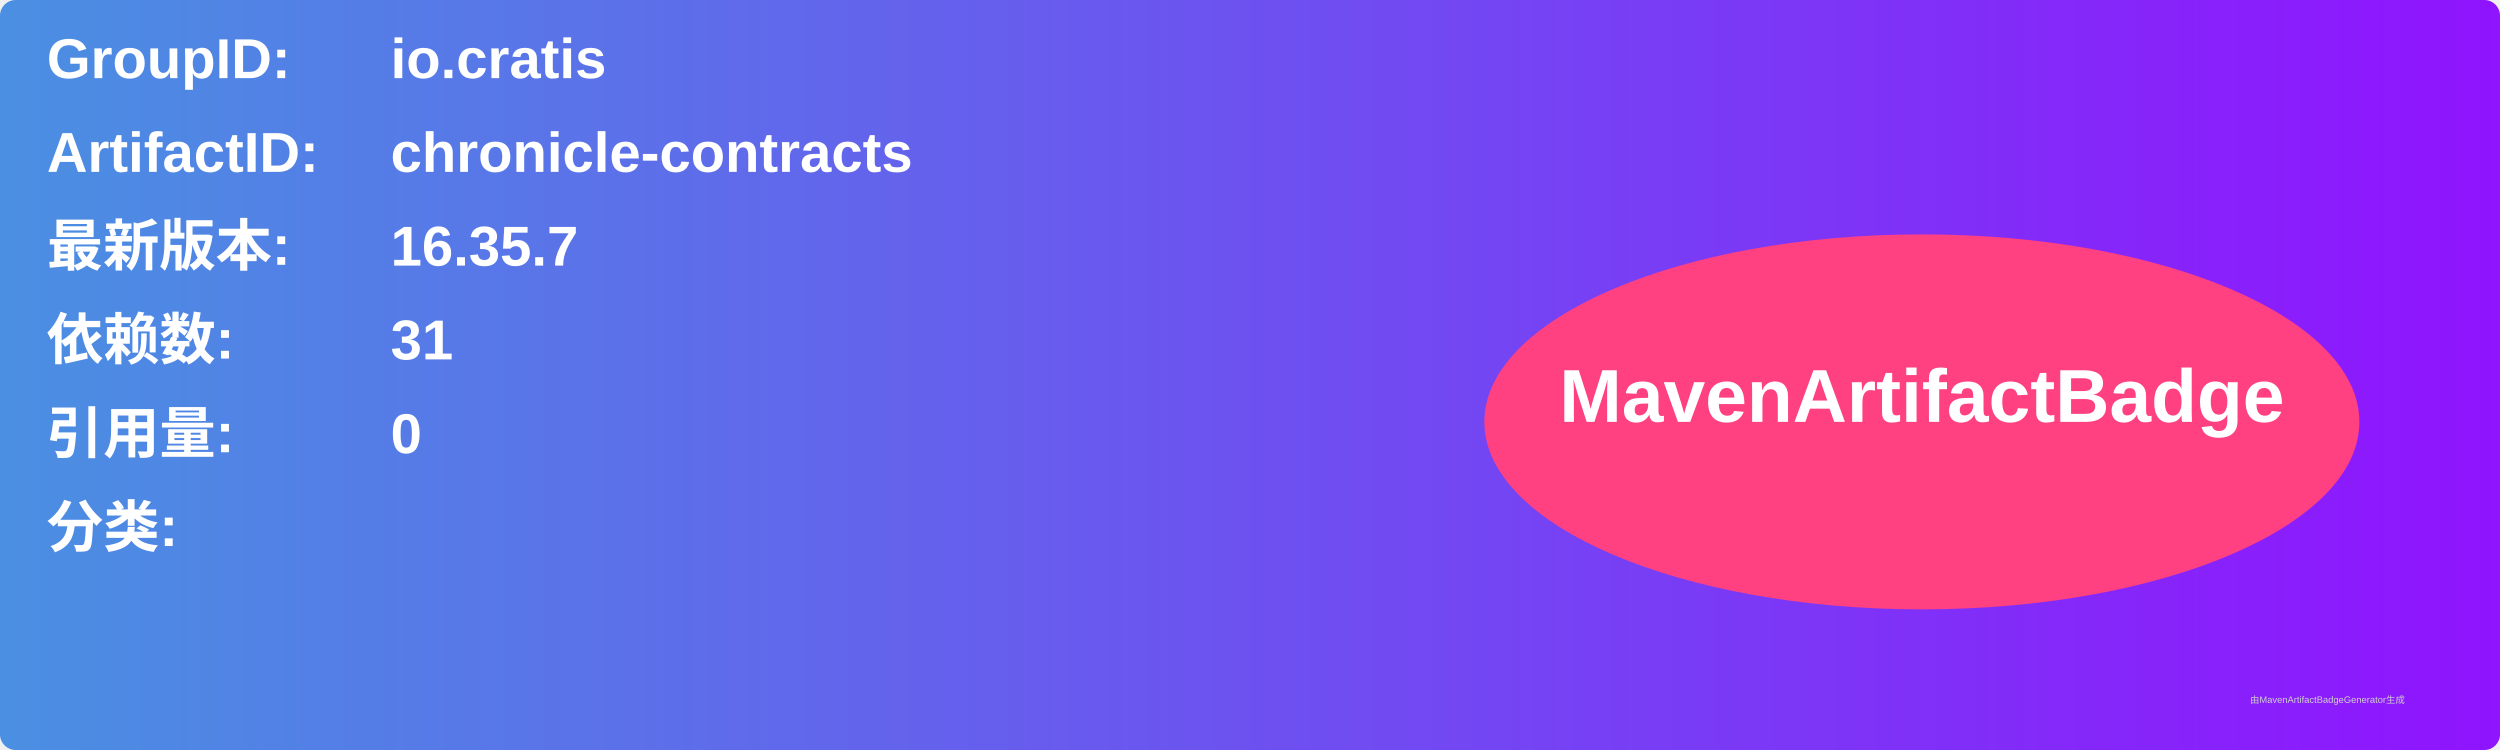
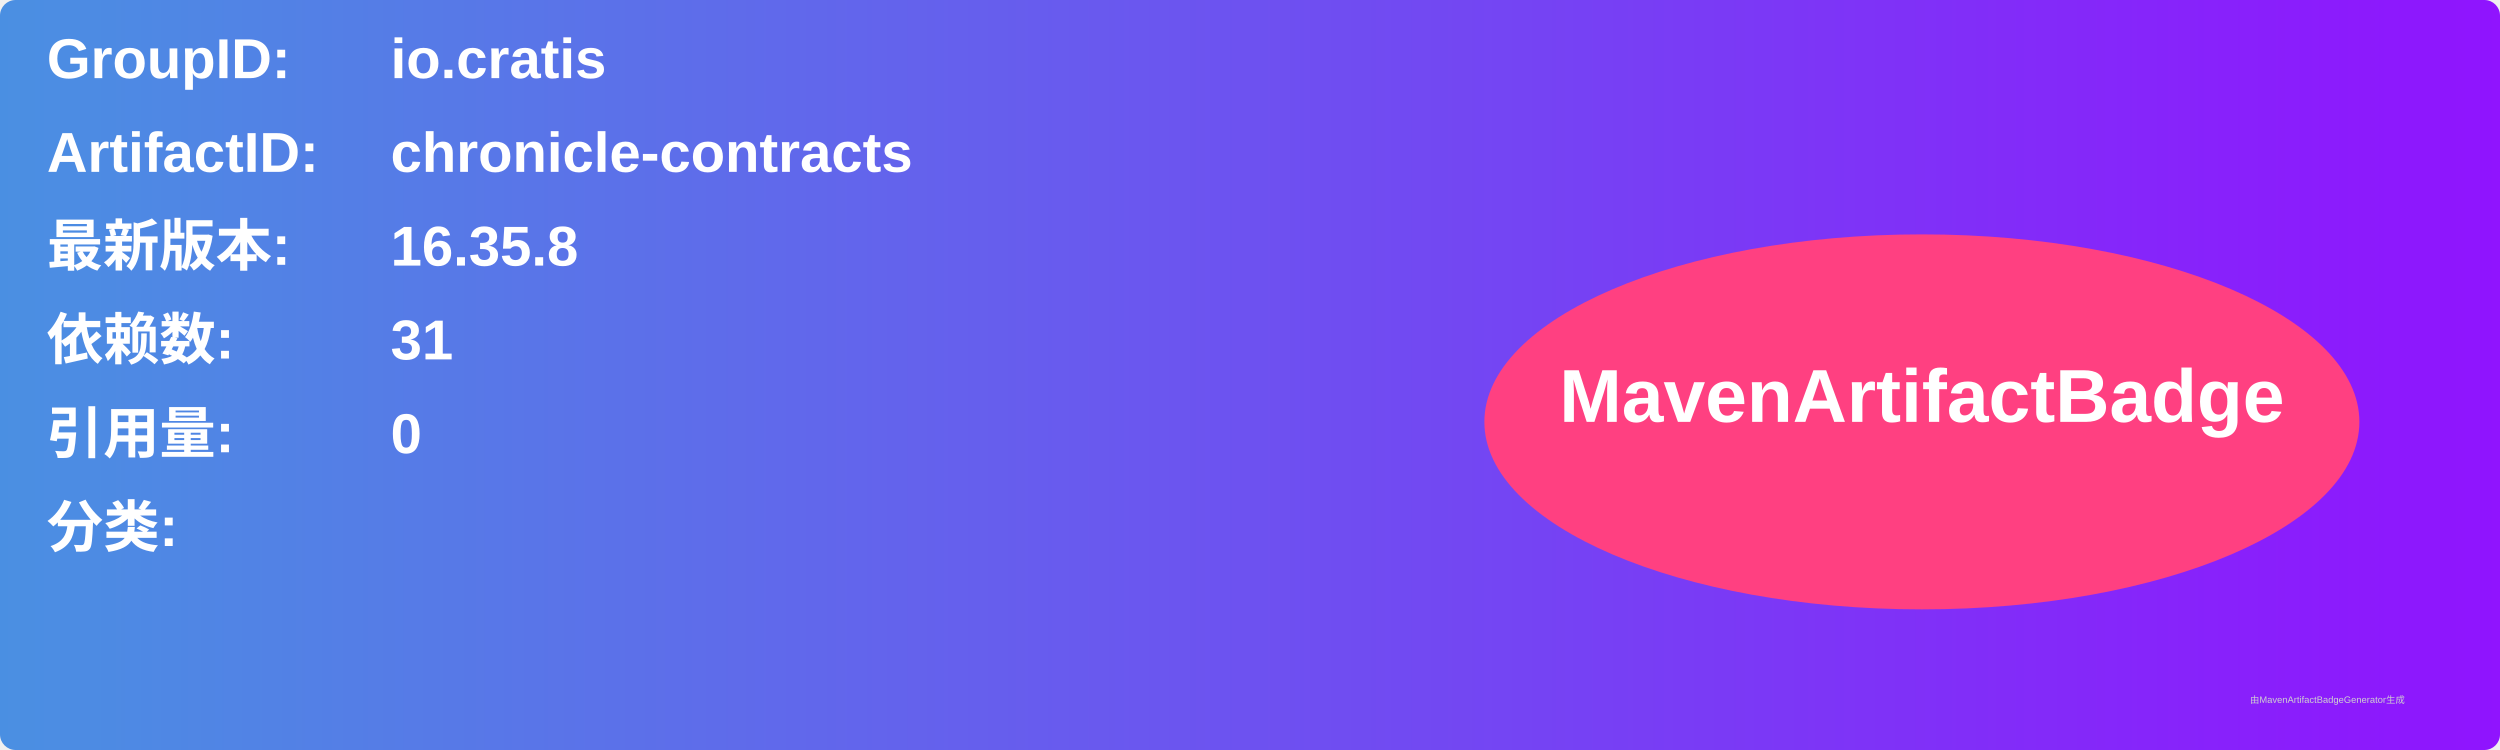
<svg xmlns="http://www.w3.org/2000/svg" width="800" height="240" viewBox="0 0 800 240">
  <linearGradient id="grad" x1="0%" y1="0%" x2="100%" y2="0%">
    <stop offset="0%" stop-color="#4a90e2" />
    <stop offset="100%" stop-color="#9013fe" />
  </linearGradient>
  <rect width="100%" height="100%" rx="5" ry="5" fill="url(#grad)" />
  <g transform="translate(15, 15)">
    <text x="0" y="10" font-family="Arial" font-size="18" fill="white" font-weight="bold" width="260">GroupID:</text>
    <text x="110" y="10" font-family="Arial" font-size="18" fill="white" font-weight="bold" width="460">io.cratis</text>
    <text x="0" y="40" font-family="Arial" font-size="18" fill="white" font-weight="bold" width="260">ArtifactID:</text>
    <text x="110" y="40" font-family="Arial" font-size="18" fill="white" font-weight="bold" width="460">chronicle-contracts</text>
    <text x="0" y="70" font-family="Arial" font-size="18" fill="white" font-weight="bold">最新版本:</text>
    <text x="110" y="70" font-family="Arial" font-size="18" fill="white" font-weight="bold">
-       <tspan font-weight="bold">16.35.7</tspan>
+       <tspan font-weight="bold">16.35.8</tspan>
    </text>
    <text x="0" y="100" font-family="Arial" font-size="18" fill="white" font-weight="bold">依赖数: </text>
    <text x="110" y="100" font-family="Arial" font-size="18" fill="white">
      <tspan font-weight="bold">31</tspan>
    </text>
    <text x="0" y="130" font-family="Arial" font-size="18" fill="white" font-weight="bold">引用量: </text>
    <text x="110" y="130" font-family="Arial" font-size="18" fill="white">
      <tspan font-weight="bold">0</tspan>
    </text>
    <text x="0" y="160" font-family="Arial" font-size="18" fill="white" font-weight="bold">分类:</text>
    <text x="10" y="190" font-family="Arial" font-size="10" fill="white">
      <tspan font-weight="bold" />
    </text>
    <ellipse cx="600" cy="120" rx="140" ry="60" fill="#ff4081" />
    <text x="600" y="120" text-anchor="middle" font-family="Arial" font-size="24" fill="white" font-weight="bold">MavenArtifactBadge</text>
  </g>
  <text x="720" y="225" font-family="Arial" font-size="3" fill="#d0d0d0">由MavenArtifactBadgeGenerator生成</text>
</svg>
